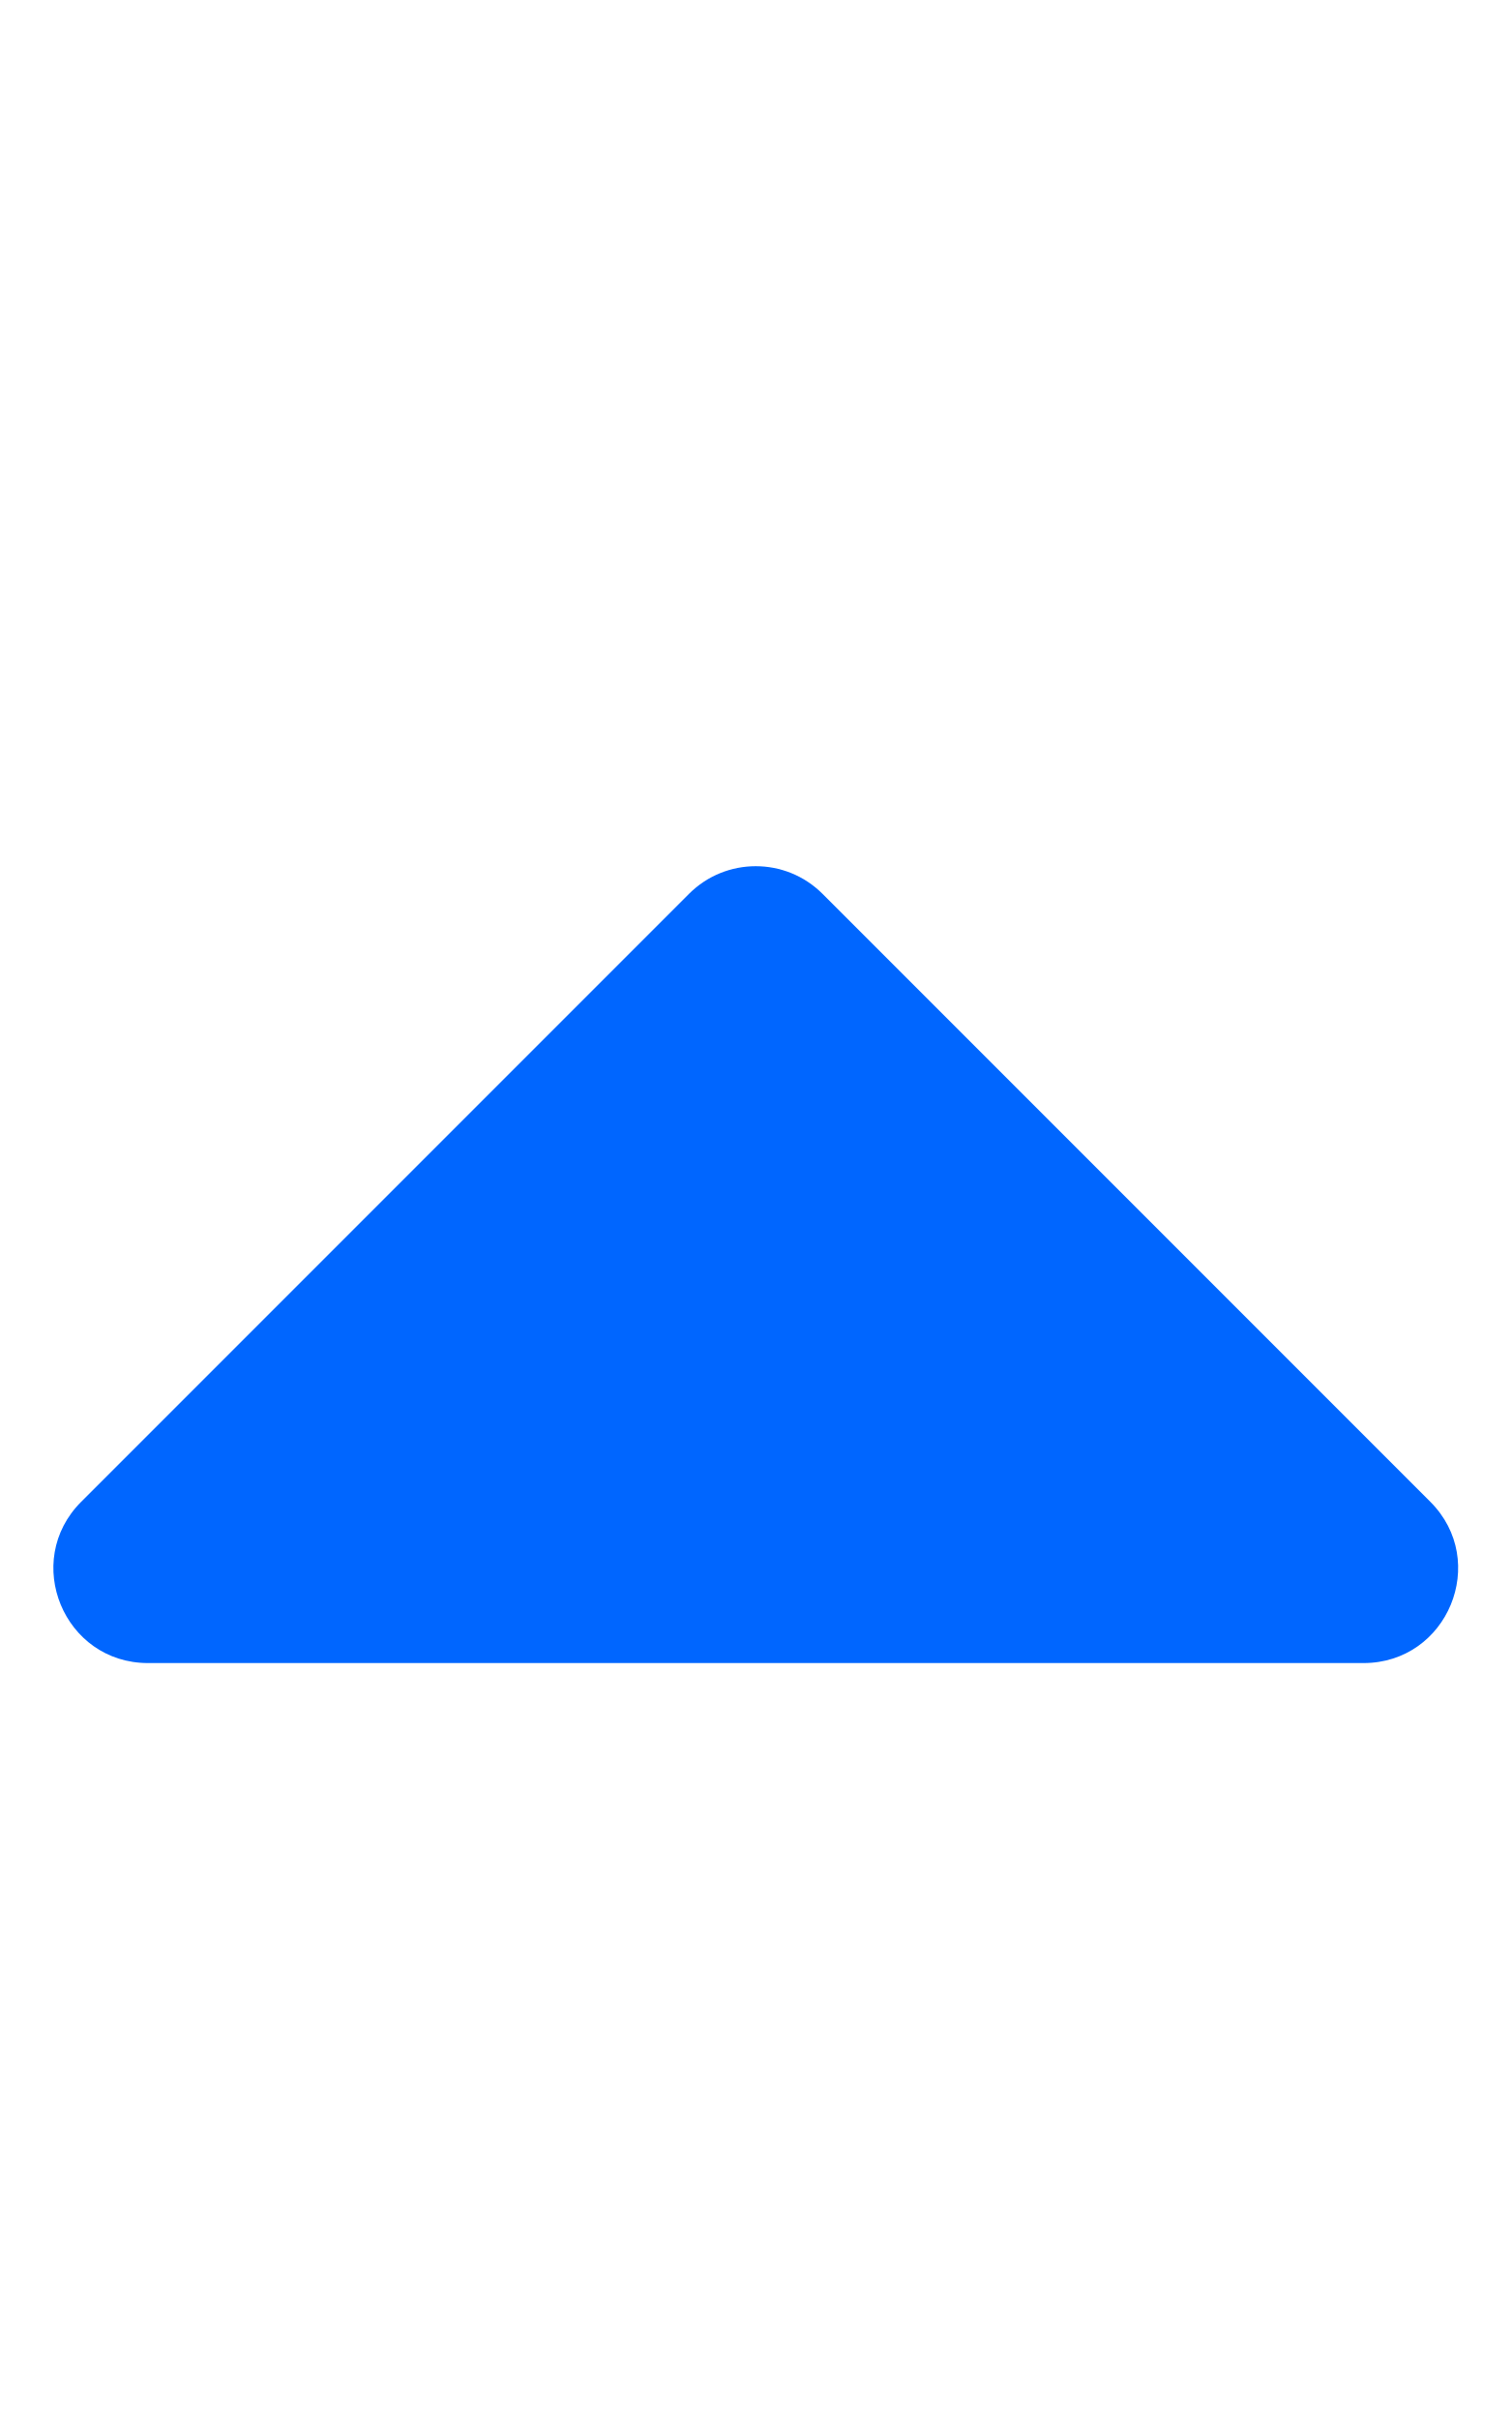
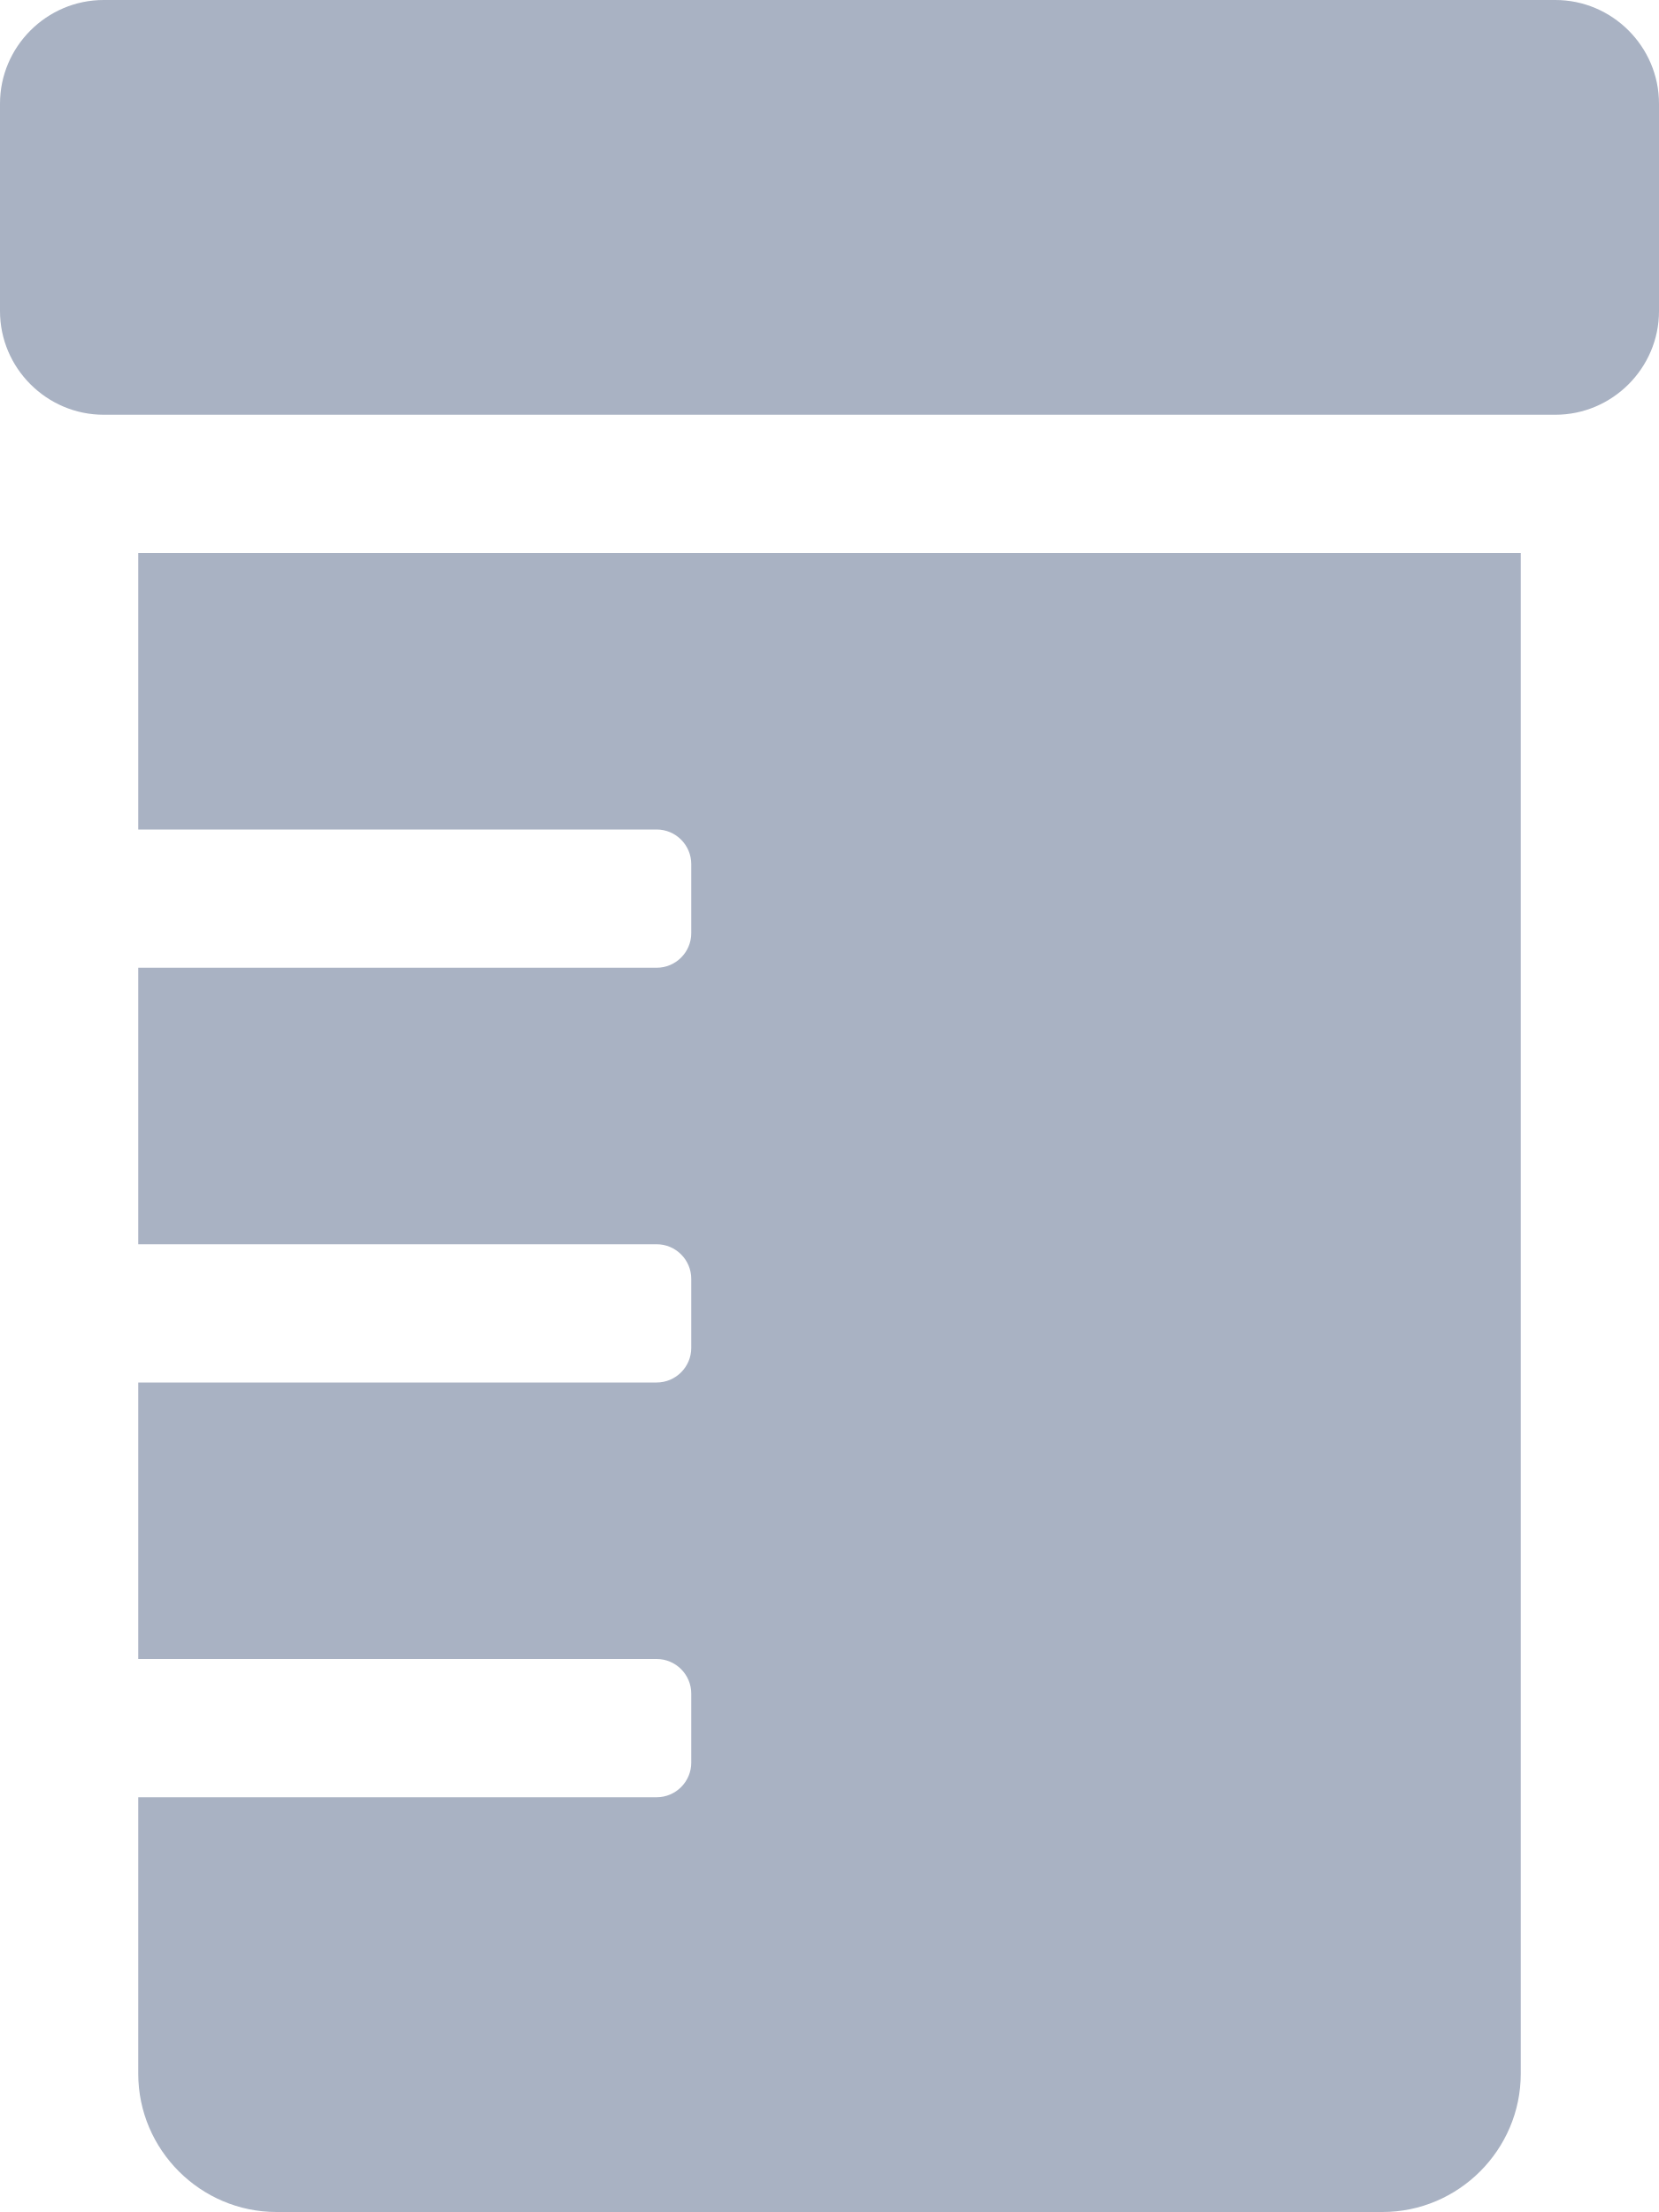
- <svg xmlns="http://www.w3.org/2000/svg" style="fill:#0066FF;" viewBox="0 0 320 512">
-   <path d="M288.662 352H31.338c-17.818 0-26.741-21.543-14.142-34.142l128.662-128.662c7.81-7.81 20.474-7.81 28.284 0l128.662 128.662c12.6 12.599 3.676 34.142-14.142 34.142z" />
+ <svg xmlns="http://www.w3.org/2000/svg" style="fill:#A9B2C3;" viewBox="0 0 384 512">
+   <path d="M32 192h120c4.4 0 8 3.6 8 8v16c0 4.4-3.6 8-8 8H32v64h120c4.4 0 8 3.6 8 8v16c0 4.4-3.6 8-8 8H32v64h120c4.4 0 8 3.6 8 8v16c0 4.4-3.6 8-8 8H32v64c0 17.6 14.4 32 32 32h256c17.6 0 32-14.4 32-32V128H32v64zM360 0H24C10.8 0 0 10.8 0 24v48c0 13.2 10.8 24 24 24h336c13.2 0 24-10.8 24-24V24c0-13.2-10.8-24-24-24z" />
</svg>
